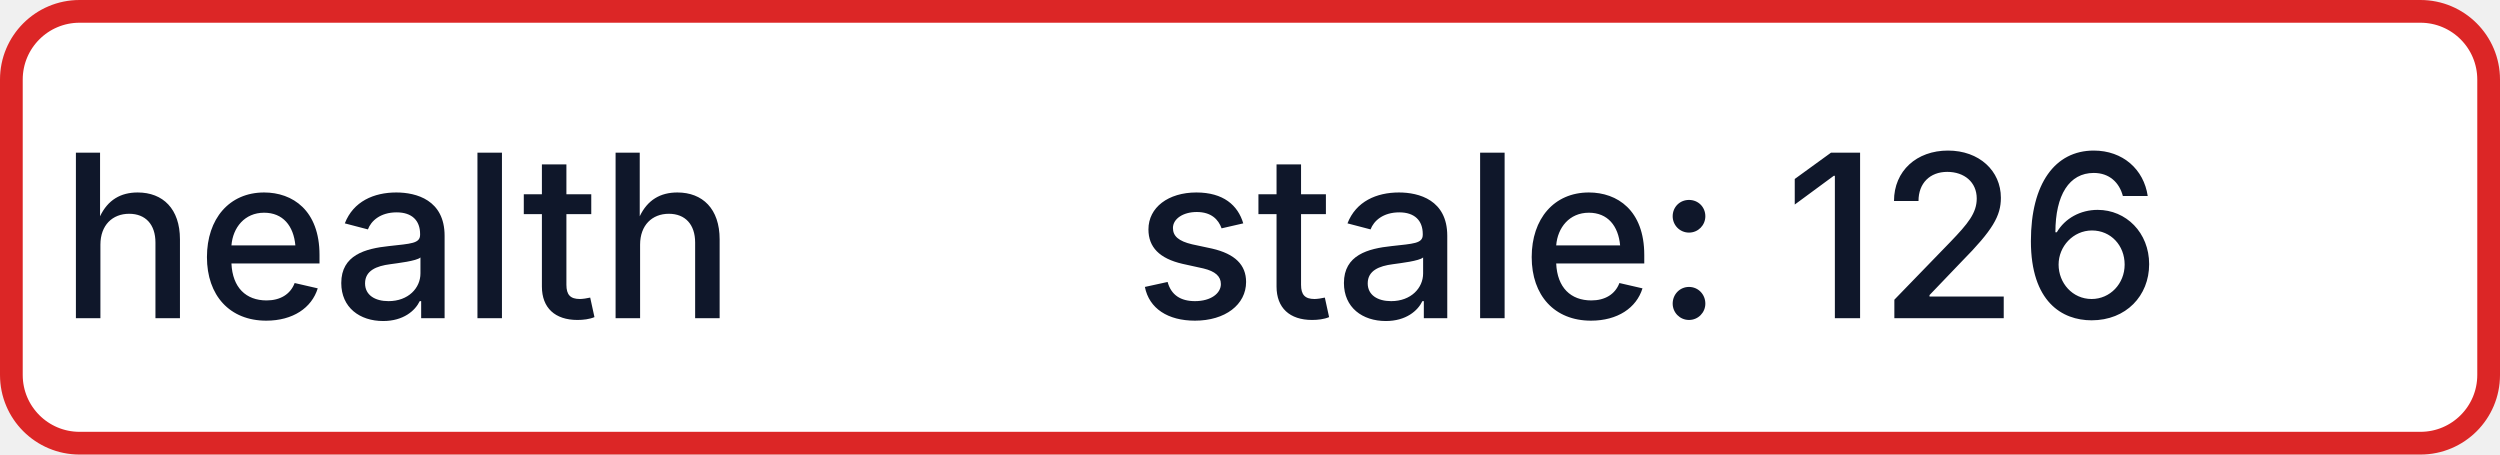
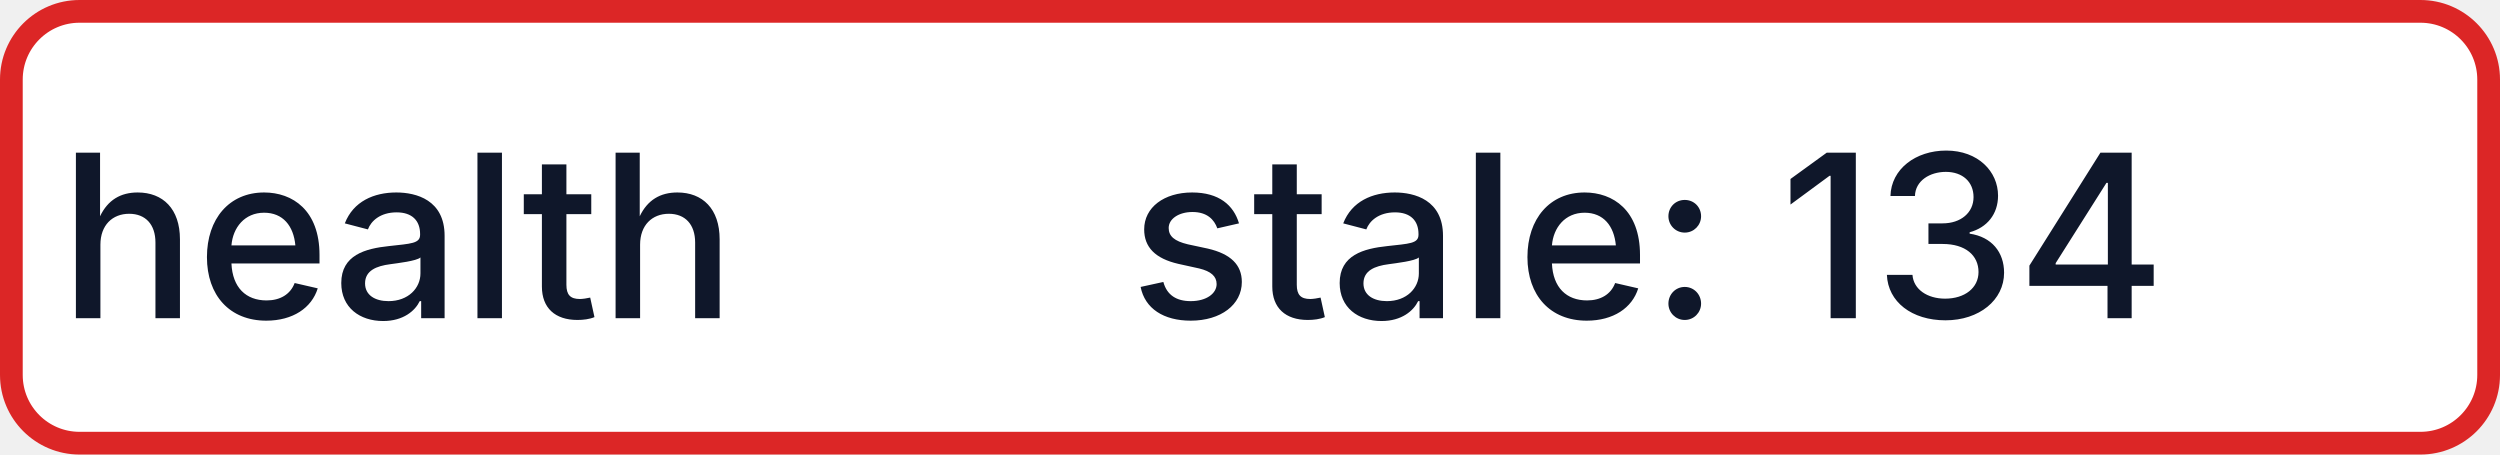
- <svg xmlns="http://www.w3.org/2000/svg" width="110" height="20" role="img" aria-label="health: stale: 126">
+ <svg xmlns="http://www.w3.org/2000/svg" width="110" height="20" role="img" aria-label="health: stale: 134">
  <rect x="0.5" y="0.5" width="109" height="19" rx="3" fill="#FFFFFF" stroke="#DC2626" stroke-width="1" />
  <g fill="#0F172A" text-anchor="middle" font-family="-apple-system,BlinkMacSystemFont,Segoe UI,sans-serif" font-size="10" font-weight="500">
    <text x="17.5" y="14">health</text>
-     <text x="72.5" y="14" textLength="68" lengthAdjust="spacingAndGlyphs">stale: 126</text>
+     <text x="72.5" y="14" textLength="68" lengthAdjust="spacingAndGlyphs">stale: 134</text>
  </g>
</svg>
